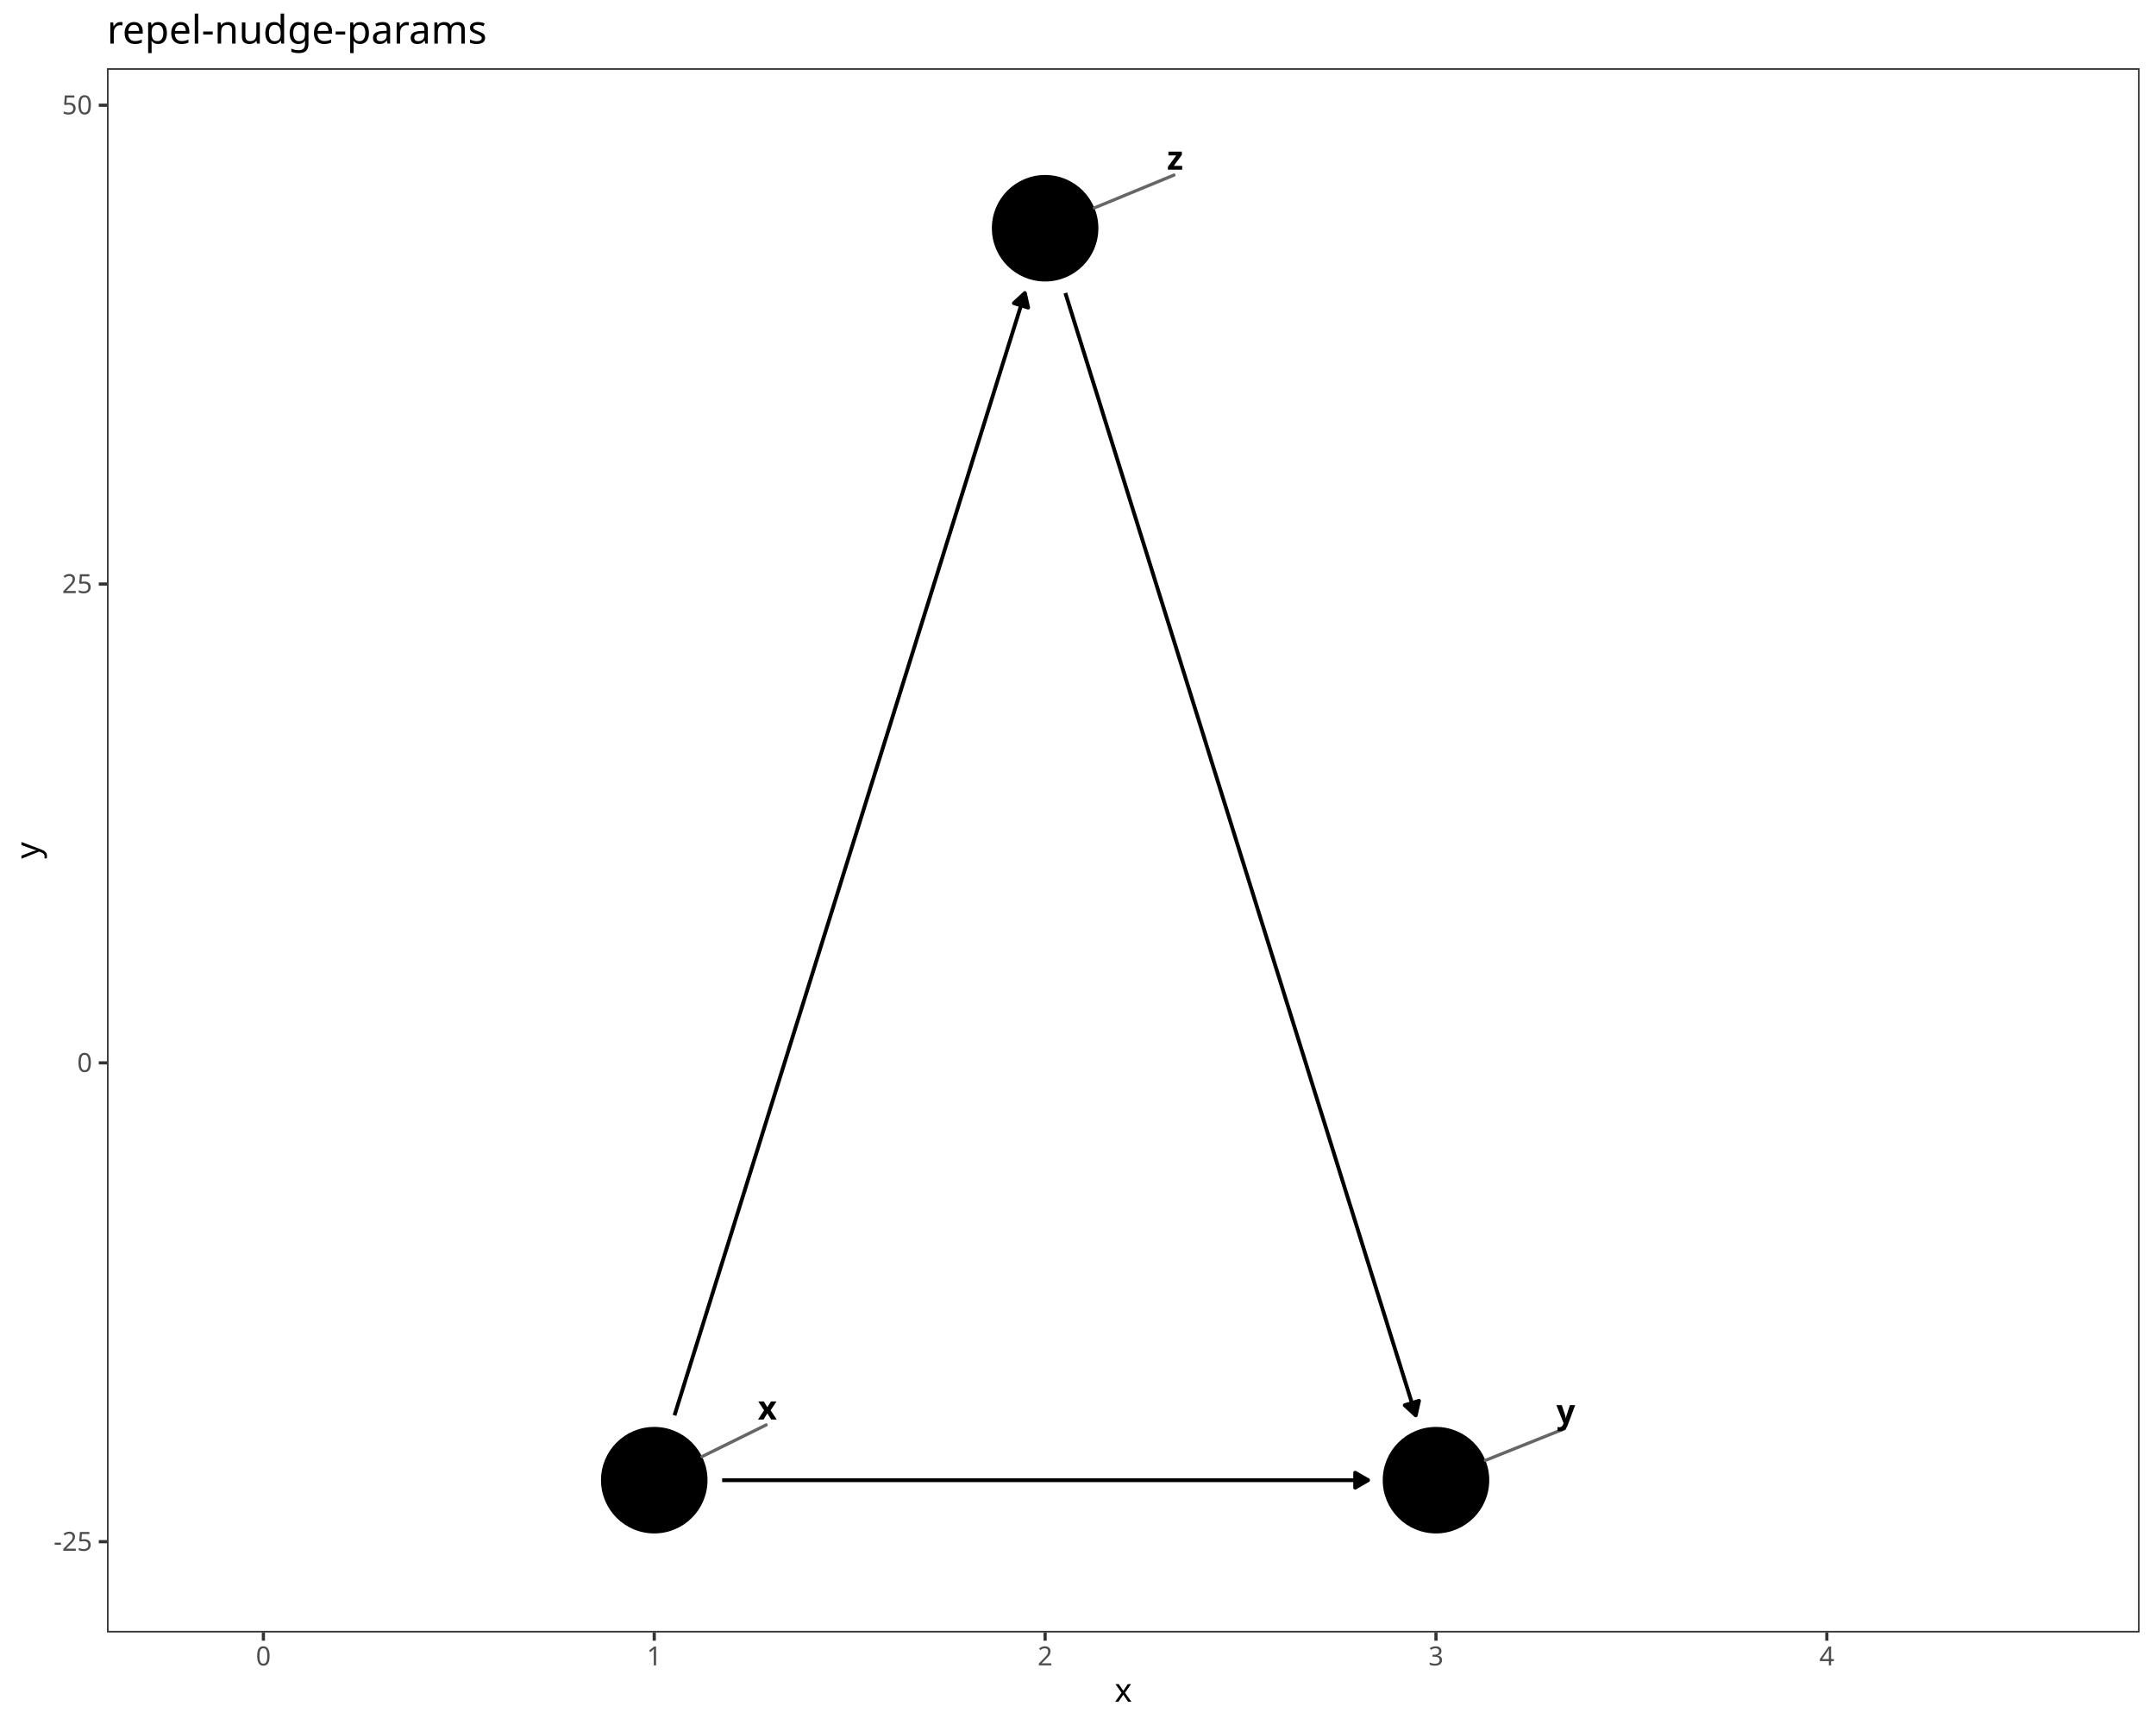
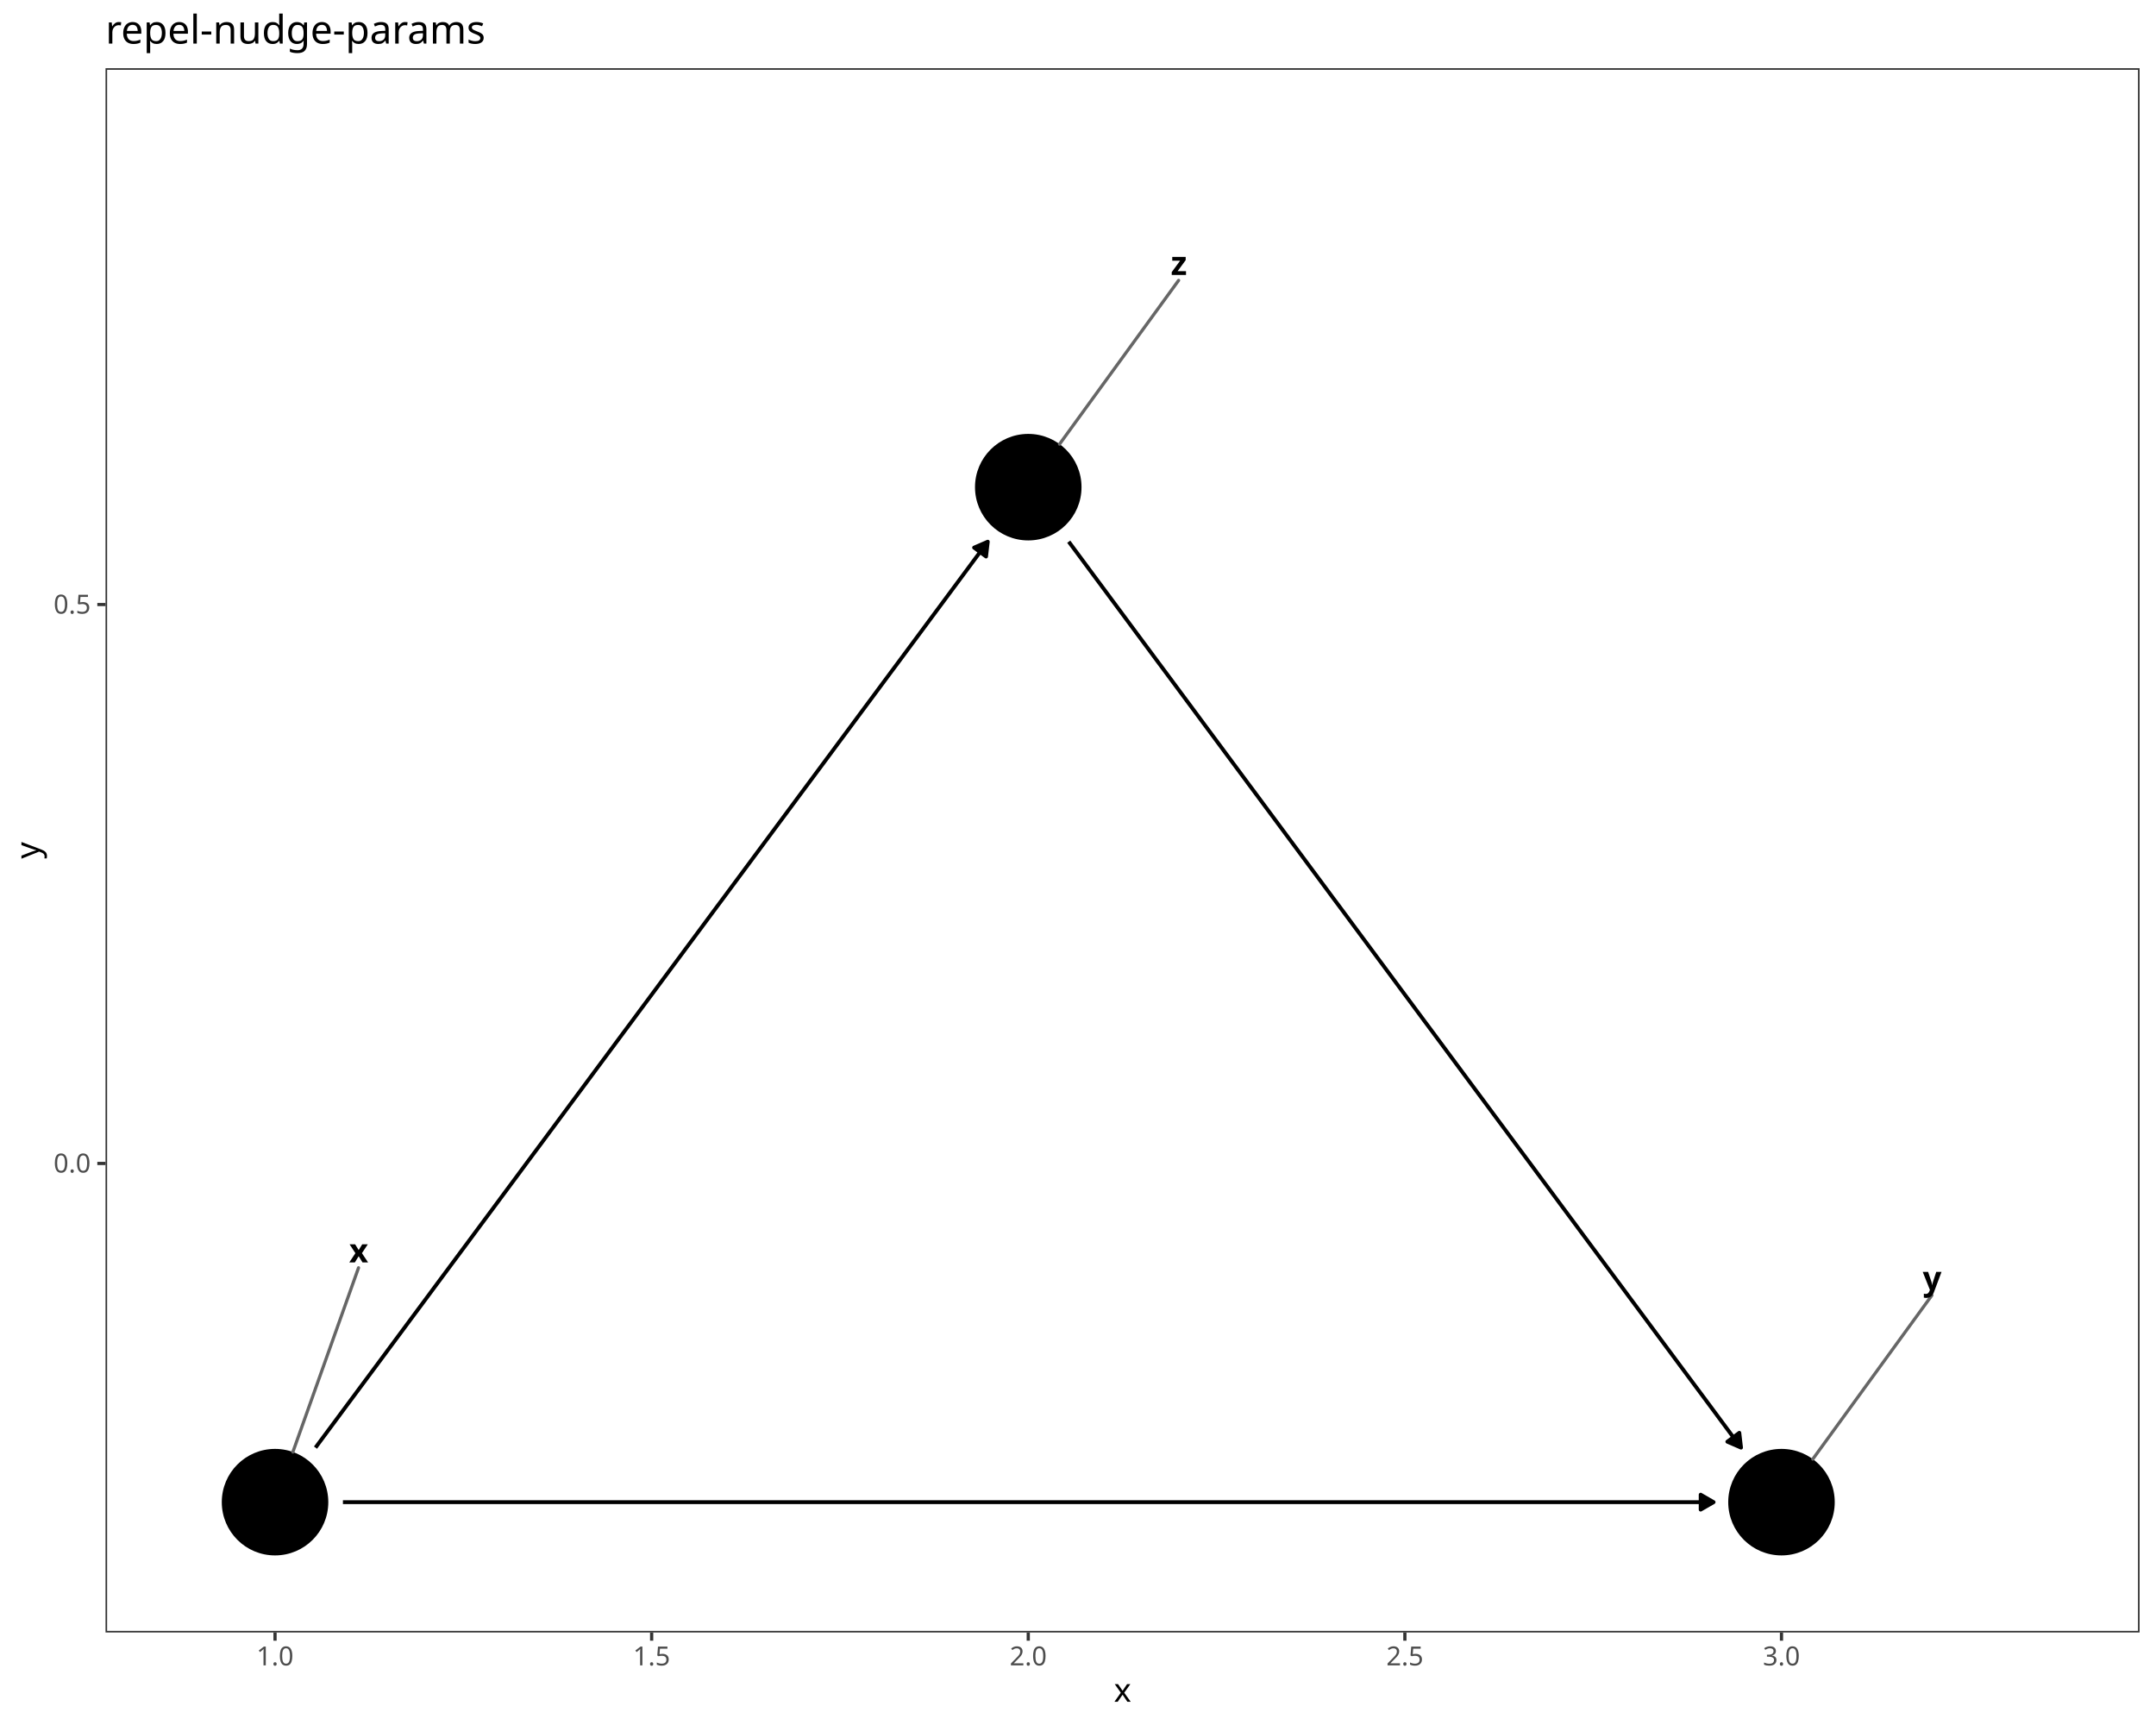
<svg xmlns="http://www.w3.org/2000/svg" class="svglite" data-engine-version="2.0" width="720.00pt" height="576.00pt" viewBox="0 0 720.00 576.00">
  <defs>
    <style type="text/css">
    .svglite line, .svglite polyline, .svglite polygon, .svglite path, .svglite rect, .svglite circle {
      fill: none;
      stroke: #000000;
      stroke-linecap: round;
      stroke-linejoin: round;
      stroke-miterlimit: 10.00;
    }
  </style>
  </defs>
  <rect width="100%" height="100%" style="stroke: none; fill: #FFFFFF;" />
  <defs>
    <clipPath id="cpMC4wMHw3MjAuMDB8MC4wMHw1NzYuMDA=">
      <rect x="0.00" y="0.00" width="720.00" height="576.00" />
    </clipPath>
  </defs>
  <g clip-path="url(#cpMC4wMHw3MjAuMDB8MC4wMHw1NzYuMDA=)">
    <rect x="0.00" y="0.00" width="720.00" height="576.00" style="stroke-width: 1.07; stroke: #FFFFFF; fill: #FFFFFF;" />
  </g>
  <defs>
-     <clipPath id="cpMzUuNzJ8NzE0LjUyfDIyLjc4fDU0NS4xMQ==">
-       <rect x="35.72" y="22.78" width="678.80" height="522.33" />
+     <clipPath id="cpMzUuMjR8NzE0LjUyfDIyLjc4fDU0NS4xMQ==">
+       <rect x="35.24" y="22.78" width="679.28" height="522.33" />
    </clipPath>
  </defs>
-   <g clip-path="url(#cpMzUuNzJ8NzE0LjUyfDIyLjc4fDU0NS4xMQ==)">
-     <rect x="35.72" y="22.78" width="678.80" height="522.33" style="stroke-width: 1.07; stroke: none; fill: #FFFFFF;" />
-     <polyline points="241.16,494.25 242.22,494.25 244.86,494.25 247.49,494.25 250.13,494.25 252.77,494.25 255.40,494.25 258.04,494.25 260.68,494.25 263.31,494.25 265.95,494.25 268.59,494.25 271.23,494.25 273.86,494.25 276.50,494.25 279.14,494.25 281.77,494.25 284.41,494.25 287.05,494.25 289.68,494.25 292.32,494.25 294.96,494.25 297.60,494.25 300.23,494.25 302.87,494.25 305.51,494.25 308.14,494.25 310.78,494.25 313.42,494.25 316.05,494.25 318.69,494.25 321.33,494.25 323.97,494.25 326.60,494.25 329.24,494.25 331.88,494.25 334.51,494.25 337.15,494.25 339.79,494.25 342.42,494.25 345.06,494.25 347.70,494.25 350.33,494.25 352.97,494.25 355.61,494.25 358.25,494.25 360.88,494.25 363.52,494.25 366.16,494.25 368.79,494.25 371.43,494.25 374.07,494.25 376.70,494.25 379.34,494.25 381.98,494.25 384.62,494.25 387.25,494.25 389.89,494.25 392.53,494.25 395.16,494.25 397.80,494.25 400.44,494.25 403.07,494.25 405.71,494.25 408.35,494.25 410.99,494.25 413.62,494.25 416.26,494.25 418.90,494.25 421.53,494.25 424.17,494.25 426.81,494.25 429.44,494.25 432.08,494.25 434.72,494.25 437.35,494.25 439.99,494.25 442.63,494.25 445.27,494.25 447.90,494.25 450.54,494.25 453.18,494.25 455.81,494.25 456.87,494.25 " style="stroke-width: 1.28; stroke-linecap: butt;" />
-     <polygon points="452.56,496.74 456.87,494.25 452.56,491.76 " style="stroke-width: 1.28; stroke-linecap: butt; fill: #000000;" />
-     <polyline points="225.25,472.60 226.40,468.91 227.72,464.69 229.03,460.47 230.35,456.24 231.67,452.02 232.99,447.80 234.31,443.58 235.63,439.35 236.95,435.13 238.26,430.91 239.58,426.69 240.90,422.46 242.22,418.24 243.54,414.02 244.86,409.79 246.17,405.57 247.49,401.35 248.81,397.13 250.13,392.90 251.45,388.68 252.77,384.46 254.09,380.24 255.40,376.01 256.72,371.79 258.04,367.57 259.36,363.35 260.68,359.12 262.00,354.90 263.31,350.68 264.63,346.46 265.95,342.23 267.27,338.01 268.59,333.79 269.91,329.56 271.23,325.34 272.54,321.12 273.86,316.90 275.18,312.67 276.50,308.45 277.82,304.23 279.14,300.01 280.46,295.78 281.77,291.56 283.09,287.34 284.41,283.12 285.73,278.89 287.05,274.67 288.37,270.45 289.68,266.23 291.00,262.00 292.32,257.78 293.64,253.56 294.96,249.33 296.28,245.11 297.60,240.89 298.91,236.67 300.23,232.44 301.55,228.22 302.87,224.00 304.19,219.78 305.51,215.55 306.82,211.33 308.14,207.11 309.46,202.89 310.78,198.66 312.10,194.44 313.42,190.22 314.74,186.00 316.05,181.77 317.37,177.55 318.69,173.33 320.01,169.10 321.33,164.88 322.65,160.66 323.97,156.44 325.28,152.21 326.60,147.99 327.92,143.77 329.24,139.55 330.56,135.32 331.88,131.10 333.19,126.88 334.51,122.66 335.83,118.43 337.15,114.21 338.47,109.99 339.79,105.77 341.11,101.54 342.26,97.85 " style="stroke-width: 1.28; stroke-linecap: butt;" />
-     <polygon points="343.35,102.71 342.26,97.85 338.59,101.23 " style="stroke-width: 1.28; stroke-linecap: butt; fill: #000000;" />
-     <polyline points="355.78,97.85 356.93,101.54 358.25,105.77 359.56,109.99 360.88,114.21 362.20,118.43 363.52,122.66 364.84,126.88 366.16,131.10 367.48,135.32 368.79,139.55 370.11,143.77 371.43,147.99 372.75,152.21 374.07,156.44 375.39,160.66 376.70,164.88 378.02,169.10 379.34,173.33 380.66,177.55 381.98,181.77 383.30,186.00 384.62,190.22 385.93,194.44 387.25,198.66 388.57,202.89 389.89,207.11 391.21,211.33 392.53,215.55 393.84,219.78 395.16,224.00 396.48,228.22 397.80,232.44 399.12,236.67 400.44,240.89 401.76,245.11 403.07,249.33 404.39,253.56 405.71,257.78 407.03,262.00 408.35,266.23 409.67,270.45 410.99,274.67 412.30,278.89 413.62,283.12 414.94,287.34 416.26,291.56 417.58,295.78 418.90,300.01 420.21,304.23 421.53,308.45 422.85,312.67 424.17,316.90 425.49,321.12 426.81,325.34 428.13,329.56 429.44,333.79 430.76,338.01 432.08,342.23 433.40,346.46 434.72,350.68 436.04,354.90 437.35,359.12 438.67,363.35 439.99,367.57 441.31,371.79 442.63,376.01 443.95,380.24 445.27,384.46 446.58,388.68 447.90,392.90 449.22,397.13 450.54,401.35 451.86,405.57 453.18,409.79 454.50,414.02 455.81,418.24 457.13,422.46 458.45,426.69 459.77,430.91 461.09,435.13 462.41,439.35 463.72,443.58 465.04,447.80 466.36,452.02 467.68,456.24 469.00,460.47 470.32,464.69 471.64,468.91 472.79,472.60 " style="stroke-width: 1.28; stroke-linecap: butt;" />
-     <polygon points="469.12,469.23 472.79,472.60 473.88,467.74 " style="stroke-width: 1.28; stroke-linecap: butt; fill: #000000;" />
-     <circle cx="218.49" cy="494.25" r="17.43" style="stroke-width: 0.71; fill: #000000;" />
-     <circle cx="479.55" cy="494.25" r="17.43" style="stroke-width: 0.71; fill: #000000;" />
-     <circle cx="349.02" cy="76.21" r="17.43" style="stroke-width: 0.71; fill: #000000;" />
-     <line x1="255.87" y1="475.80" x2="234.42" y2="486.38" style="stroke-width: 1.07; stroke: #666666;" />
-     <line x1="522.52" y1="477.03" x2="496.04" y2="487.64" style="stroke-width: 1.07; stroke: #666666;" />
-     <line x1="392.05" y1="58.46" x2="365.45" y2="69.43" style="stroke-width: 1.07; stroke: #666666;" />
-     <text x="256.26" y="474.00" text-anchor="middle" style="font-size: 11.04px; font-weight: bold; font-family: sans;" textLength="5.52px" lengthAdjust="spacingAndGlyphs">x</text>
-     <text x="522.90" y="475.23" text-anchor="middle" style="font-size: 11.04px; font-weight: bold; font-family: sans;" textLength="5.52px" lengthAdjust="spacingAndGlyphs">y</text>
-     <text x="392.42" y="56.66" text-anchor="middle" style="font-size: 11.04px; font-weight: bold; font-family: sans;" textLength="5.52px" lengthAdjust="spacingAndGlyphs">z</text>
-     <rect x="35.72" y="22.78" width="678.80" height="522.33" style="stroke-width: 1.07; stroke: #333333;" />
+   <g clip-path="url(#cpMzUuMjR8NzE0LjUyfDIyLjc4fDU0NS4xMQ==)">
+     <rect x="35.24" y="22.78" width="679.28" height="522.33" style="stroke-width: 1.07; stroke: none; fill: #FFFFFF;" />
+     <polyline points="114.52,501.59 117.25,501.59 122.34,501.59 127.42,501.59 132.50,501.59 137.58,501.59 142.66,501.59 147.74,501.59 152.83,501.59 157.91,501.59 162.99,501.59 168.07,501.59 173.15,501.59 178.23,501.59 183.32,501.59 188.40,501.59 193.48,501.59 198.56,501.59 203.64,501.59 208.72,501.59 213.81,501.59 218.89,501.59 223.97,501.59 229.05,501.59 234.13,501.59 239.21,501.59 244.30,501.59 249.38,501.59 254.46,501.59 259.54,501.59 264.62,501.59 269.71,501.59 274.79,501.59 279.87,501.59 284.95,501.59 290.03,501.59 295.11,501.59 300.20,501.59 305.28,501.59 310.36,501.59 315.44,501.59 320.52,501.59 325.60,501.59 330.69,501.59 335.77,501.59 340.85,501.59 345.93,501.59 351.01,501.59 356.09,501.59 361.18,501.59 366.26,501.59 371.34,501.59 376.42,501.59 381.50,501.59 386.58,501.59 391.67,501.59 396.75,501.59 401.83,501.59 406.91,501.59 411.99,501.59 417.07,501.59 422.16,501.59 427.24,501.59 432.32,501.59 437.40,501.59 442.48,501.59 447.57,501.59 452.65,501.59 457.73,501.59 462.81,501.59 467.89,501.59 472.97,501.59 478.06,501.59 483.14,501.59 488.22,501.59 493.30,501.59 498.38,501.59 503.46,501.59 508.55,501.59 513.63,501.59 518.71,501.59 523.79,501.59 528.87,501.59 533.95,501.59 539.04,501.59 544.12,501.59 549.20,501.59 554.28,501.59 559.36,501.59 564.44,501.59 569.53,501.59 572.26,501.59 " style="stroke-width: 1.28; stroke-linecap: butt;" />
+     <polygon points="567.94,504.08 572.26,501.59 567.94,499.09 " style="stroke-width: 1.28; stroke-linecap: butt; fill: #000000;" />
+     <polyline points="105.36,483.38 107.09,481.04 109.63,477.62 112.17,474.20 114.71,470.77 117.25,467.35 119.79,463.93 122.34,460.50 124.88,457.08 127.42,453.66 129.96,450.23 132.50,446.81 135.04,443.39 137.58,439.96 140.12,436.54 142.66,433.12 145.20,429.69 147.74,426.27 150.28,422.85 152.83,419.42 155.37,416.00 157.91,412.58 160.45,409.15 162.99,405.73 165.53,402.31 168.07,398.88 170.61,395.46 173.15,392.04 175.69,388.61 178.23,385.19 180.78,381.77 183.32,378.34 185.86,374.92 188.40,371.50 190.94,368.07 193.48,364.65 196.02,361.23 198.56,357.80 201.10,354.38 203.64,350.96 206.18,347.53 208.72,344.11 211.27,340.69 213.81,337.26 216.35,333.84 218.89,330.42 221.43,326.99 223.97,323.57 226.51,320.15 229.05,316.72 231.59,313.30 234.13,309.88 236.67,306.45 239.21,303.03 241.76,299.61 244.30,296.18 246.84,292.76 249.38,289.34 251.92,285.91 254.46,282.49 257.00,279.07 259.54,275.64 262.08,272.22 264.62,268.80 267.16,265.37 269.71,261.95 272.25,258.52 274.79,255.10 277.33,251.68 279.87,248.25 282.41,244.83 284.95,241.41 287.49,237.98 290.03,234.56 292.57,231.14 295.11,227.71 297.65,224.29 300.20,220.87 302.74,217.44 305.28,214.02 307.82,210.60 310.36,207.17 312.90,203.75 315.44,200.33 317.98,196.90 320.52,193.48 323.06,190.06 325.60,186.63 328.14,183.21 329.87,180.88 " style="stroke-width: 1.28; stroke-linecap: butt;" />
+     <polygon points="329.30,185.83 329.87,180.88 325.30,182.86 " style="stroke-width: 1.28; stroke-linecap: butt; fill: #000000;" />
+     <polyline points="356.91,180.88 358.64,183.21 361.18,186.63 363.72,190.06 366.26,193.48 368.80,196.90 371.34,200.33 373.88,203.75 376.42,207.17 378.96,210.60 381.50,214.02 384.04,217.44 386.58,220.87 389.13,224.29 391.67,227.71 394.21,231.14 396.75,234.56 399.29,237.98 401.83,241.41 404.37,244.83 406.91,248.25 409.45,251.68 411.99,255.10 414.53,258.52 417.07,261.95 419.62,265.37 422.16,268.80 424.70,272.22 427.24,275.64 429.78,279.07 432.32,282.49 434.86,285.91 437.40,289.34 439.94,292.76 442.48,296.18 445.02,299.61 447.57,303.03 450.11,306.45 452.65,309.88 455.19,313.30 457.73,316.72 460.27,320.15 462.81,323.57 465.35,326.99 467.89,330.42 470.43,333.84 472.97,337.26 475.51,340.69 478.06,344.11 480.60,347.53 483.14,350.96 485.68,354.38 488.22,357.80 490.76,361.23 493.30,364.65 495.84,368.07 498.38,371.50 500.92,374.92 503.46,378.34 506.00,381.77 508.55,385.19 511.09,388.61 513.63,392.04 516.17,395.46 518.71,398.88 521.25,402.31 523.79,405.73 526.33,409.15 528.87,412.58 531.41,416.00 533.95,419.42 536.50,422.85 539.04,426.27 541.58,429.69 544.12,433.12 546.66,436.54 549.20,439.96 551.74,443.39 554.28,446.81 556.82,450.23 559.36,453.66 561.90,457.08 564.44,460.50 566.99,463.93 569.53,467.35 572.07,470.77 574.61,474.20 577.15,477.62 579.69,481.04 581.42,483.38 " style="stroke-width: 1.28; stroke-linecap: butt;" />
+     <polygon points="576.85,481.40 581.42,483.38 580.85,478.43 " style="stroke-width: 1.28; stroke-linecap: butt; fill: #000000;" />
+     <circle cx="91.85" cy="501.59" r="17.43" style="stroke-width: 0.71; fill: #000000;" />
+     <circle cx="594.93" cy="501.59" r="17.43" style="stroke-width: 0.71; fill: #000000;" />
+     <circle cx="343.39" cy="162.67" r="17.43" style="stroke-width: 0.71; fill: #000000;" />
+     <line x1="119.73" y1="423.33" x2="97.81" y2="484.84" style="stroke-width: 1.07; stroke: #666666;" />
+     <line x1="645.15" y1="432.53" x2="605.39" y2="487.21" style="stroke-width: 1.07; stroke: #666666;" />
+     <line x1="393.60" y1="93.62" x2="353.84" y2="148.30" style="stroke-width: 1.07; stroke: #666666;" />
+     <text x="119.78" y="421.53" text-anchor="middle" style="font-size: 11.04px; font-weight: bold; font-family: sans;" textLength="5.52px" lengthAdjust="spacingAndGlyphs">x</text>
+     <text x="645.24" y="430.73" text-anchor="middle" style="font-size: 11.04px; font-weight: bold; font-family: sans;" textLength="5.52px" lengthAdjust="spacingAndGlyphs">y</text>
+     <text x="393.70" y="91.82" text-anchor="middle" style="font-size: 11.04px; font-weight: bold; font-family: sans;" textLength="5.52px" lengthAdjust="spacingAndGlyphs">z</text>
+     <rect x="35.24" y="22.78" width="679.28" height="522.33" style="stroke-width: 1.07; stroke: #333333;" />
  </g>
  <g clip-path="url(#cpMC4wMHw3MjAuMDB8MC4wMHw1NzYuMDA=)">
-     <text x="30.79" y="517.82" text-anchor="end" style="font-size: 8.80px; fill: #4D4D4D; font-family: sans;" textLength="12.72px" lengthAdjust="spacingAndGlyphs">-25</text>
-     <text x="30.79" y="357.93" text-anchor="end" style="font-size: 8.80px; fill: #4D4D4D; font-family: sans;" textLength="4.89px" lengthAdjust="spacingAndGlyphs">0</text>
-     <text x="30.79" y="198.04" text-anchor="end" style="font-size: 8.80px; fill: #4D4D4D; font-family: sans;" textLength="9.79px" lengthAdjust="spacingAndGlyphs">25</text>
-     <text x="30.79" y="38.16" text-anchor="end" style="font-size: 8.80px; fill: #4D4D4D; font-family: sans;" textLength="9.79px" lengthAdjust="spacingAndGlyphs">50</text>
-     <polyline points="32.98,514.79 35.72,514.79 " style="stroke-width: 1.07; stroke: #333333; stroke-linecap: butt;" />
-     <polyline points="32.98,354.90 35.72,354.90 " style="stroke-width: 1.07; stroke: #333333; stroke-linecap: butt;" />
-     <polyline points="32.98,195.02 35.72,195.02 " style="stroke-width: 1.07; stroke: #333333; stroke-linecap: butt;" />
-     <polyline points="32.98,35.13 35.72,35.13 " style="stroke-width: 1.07; stroke: #333333; stroke-linecap: butt;" />
-     <polyline points="87.96,547.85 87.96,545.11 " style="stroke-width: 1.07; stroke: #333333; stroke-linecap: butt;" />
-     <polyline points="218.49,547.85 218.49,545.11 " style="stroke-width: 1.07; stroke: #333333; stroke-linecap: butt;" />
-     <polyline points="349.02,547.85 349.02,545.11 " style="stroke-width: 1.07; stroke: #333333; stroke-linecap: butt;" />
-     <polyline points="479.55,547.85 479.55,545.11 " style="stroke-width: 1.07; stroke: #333333; stroke-linecap: butt;" />
-     <polyline points="610.08,547.85 610.08,545.11 " style="stroke-width: 1.07; stroke: #333333; stroke-linecap: butt;" />
-     <text x="87.96" y="556.10" text-anchor="middle" style="font-size: 8.80px; fill: #4D4D4D; font-family: sans;" textLength="4.89px" lengthAdjust="spacingAndGlyphs">0</text>
-     <text x="218.49" y="556.10" text-anchor="middle" style="font-size: 8.80px; fill: #4D4D4D; font-family: sans;" textLength="4.89px" lengthAdjust="spacingAndGlyphs">1</text>
-     <text x="349.02" y="556.10" text-anchor="middle" style="font-size: 8.80px; fill: #4D4D4D; font-family: sans;" textLength="4.89px" lengthAdjust="spacingAndGlyphs">2</text>
-     <text x="479.55" y="556.10" text-anchor="middle" style="font-size: 8.80px; fill: #4D4D4D; font-family: sans;" textLength="4.89px" lengthAdjust="spacingAndGlyphs">3</text>
-     <text x="610.08" y="556.10" text-anchor="middle" style="font-size: 8.80px; fill: #4D4D4D; font-family: sans;" textLength="4.89px" lengthAdjust="spacingAndGlyphs">4</text>
-     <text x="375.12" y="568.24" text-anchor="middle" style="font-size: 11.00px; font-family: sans;" textLength="5.50px" lengthAdjust="spacingAndGlyphs">x</text>
+     <text x="30.31" y="391.52" text-anchor="end" style="font-size: 8.80px; fill: #4D4D4D; font-family: sans;" textLength="12.23px" lengthAdjust="spacingAndGlyphs">0.0</text>
+     <text x="30.31" y="204.89" text-anchor="end" style="font-size: 8.80px; fill: #4D4D4D; font-family: sans;" textLength="12.23px" lengthAdjust="spacingAndGlyphs">0.5</text>
+     <polyline points="32.50,388.49 35.24,388.49 " style="stroke-width: 1.07; stroke: #333333; stroke-linecap: butt;" />
+     <polyline points="32.50,201.86 35.24,201.86 " style="stroke-width: 1.07; stroke: #333333; stroke-linecap: butt;" />
+     <polyline points="91.85,547.85 91.85,545.11 " style="stroke-width: 1.07; stroke: #333333; stroke-linecap: butt;" />
+     <polyline points="217.62,547.85 217.62,545.11 " style="stroke-width: 1.07; stroke: #333333; stroke-linecap: butt;" />
+     <polyline points="343.39,547.85 343.39,545.11 " style="stroke-width: 1.07; stroke: #333333; stroke-linecap: butt;" />
+     <polyline points="469.16,547.85 469.16,545.11 " style="stroke-width: 1.07; stroke: #333333; stroke-linecap: butt;" />
+     <polyline points="594.93,547.85 594.93,545.11 " style="stroke-width: 1.07; stroke: #333333; stroke-linecap: butt;" />
+     <text x="91.85" y="556.10" text-anchor="middle" style="font-size: 8.80px; fill: #4D4D4D; font-family: sans;" textLength="12.23px" lengthAdjust="spacingAndGlyphs">1.0</text>
+     <text x="217.62" y="556.10" text-anchor="middle" style="font-size: 8.80px; fill: #4D4D4D; font-family: sans;" textLength="12.23px" lengthAdjust="spacingAndGlyphs">1.5</text>
+     <text x="343.39" y="556.10" text-anchor="middle" style="font-size: 8.80px; fill: #4D4D4D; font-family: sans;" textLength="12.23px" lengthAdjust="spacingAndGlyphs">2.0</text>
+     <text x="469.16" y="556.10" text-anchor="middle" style="font-size: 8.80px; fill: #4D4D4D; font-family: sans;" textLength="12.23px" lengthAdjust="spacingAndGlyphs">2.5</text>
+     <text x="594.93" y="556.10" text-anchor="middle" style="font-size: 8.80px; fill: #4D4D4D; font-family: sans;" textLength="12.23px" lengthAdjust="spacingAndGlyphs">3.0</text>
+     <text x="374.88" y="568.24" text-anchor="middle" style="font-size: 11.00px; font-family: sans;" textLength="5.50px" lengthAdjust="spacingAndGlyphs">x</text>
    <text transform="translate(13.05,283.95) rotate(-90)" text-anchor="middle" style="font-size: 11.00px; font-family: sans;" textLength="5.50px" lengthAdjust="spacingAndGlyphs">y</text>
-     <text x="35.72" y="14.56" style="font-size: 13.20px; font-family: sans;" textLength="118.88px" lengthAdjust="spacingAndGlyphs">repel-nudge-params</text>
+     <text x="35.24" y="14.56" style="font-size: 13.20px; font-family: sans;" textLength="118.88px" lengthAdjust="spacingAndGlyphs">repel-nudge-params</text>
  </g>
</svg>
